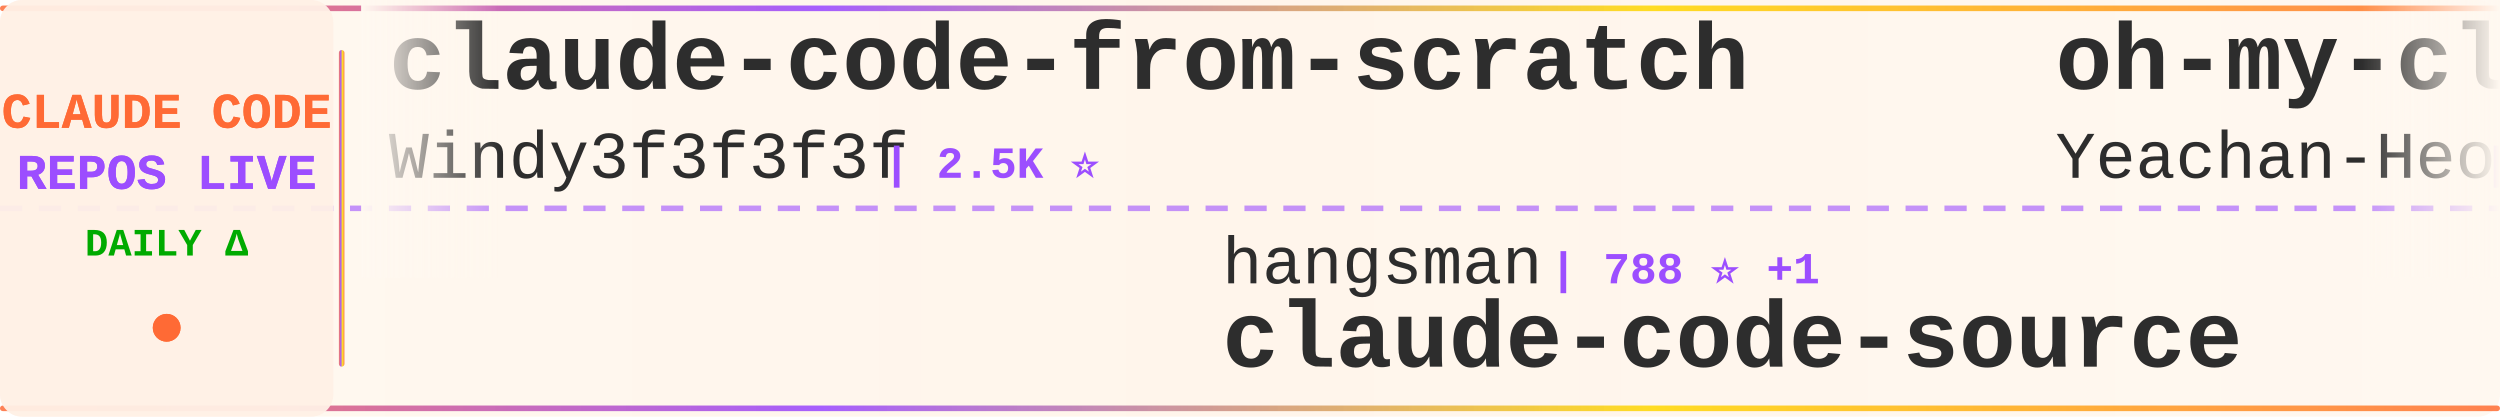
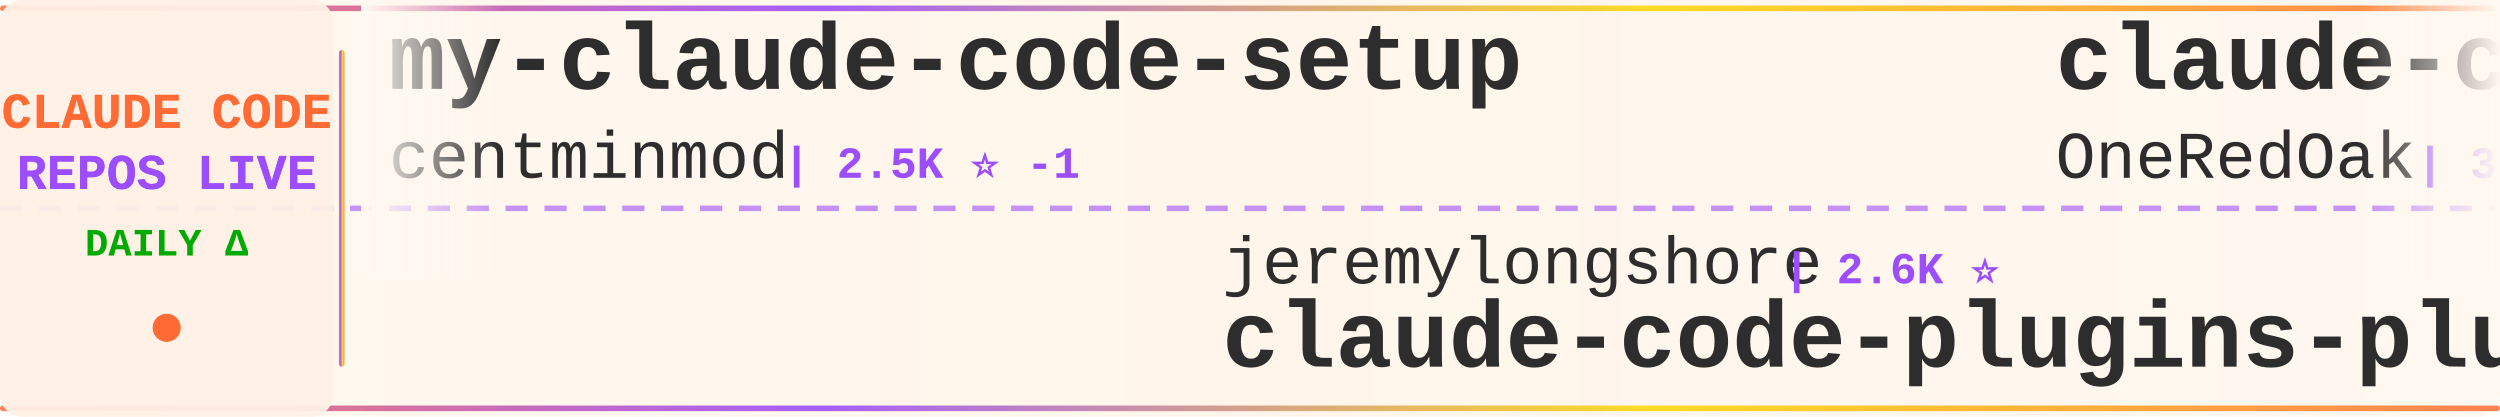
<svg xmlns="http://www.w3.org/2000/svg" width="900" height="150">
  <defs>
    <linearGradient id="tickerBg" x1="0%" y1="0%" x2="100%" y2="0%">
      <stop offset="0%" style="stop-color:#fff8f0;stop-opacity:0.98" />
      <stop offset="50%" style="stop-color:#fff5eb;stop-opacity:1" />
      <stop offset="100%" style="stop-color:#fff8f0;stop-opacity:0.98" />
    </linearGradient>
    <linearGradient id="borderGrad" x1="0%" y1="0%" x2="100%" y2="0%">
      <stop offset="0%" style="stop-color:#FF6B35;stop-opacity:0.85">
        <animate attributeName="stop-opacity" values="0.85;1;0.85" dur="2s" repeatCount="indefinite" />
      </stop>
      <stop offset="33%" style="stop-color:#9C4EFF;stop-opacity:0.9">
        <animate attributeName="stop-opacity" values="0.9;1;0.9" dur="2.2s" repeatCount="indefinite" />
      </stop>
      <stop offset="66%" style="stop-color:#FFD700;stop-opacity:0.85">
        <animate attributeName="stop-opacity" values="0.85;1;0.85" dur="1.8s" repeatCount="indefinite" />
      </stop>
      <stop offset="100%" style="stop-color:#FF6B35;stop-opacity:0.85">
        <animate attributeName="stop-opacity" values="0.85;1;0.85" dur="2s" repeatCount="indefinite" />
      </stop>
    </linearGradient>
    <filter id="textGlow">
      <feGaussianBlur stdDeviation="0.15" result="coloredBlur" />
      <feMerge>
        <feMergeNode in="coloredBlur" />
        <feMergeNode in="SourceGraphic" />
      </feMerge>
    </filter>
    <filter id="metricGlow">
      <feGaussianBlur stdDeviation="0.2" result="coloredBlur" />
      <feMerge>
        <feMergeNode in="coloredBlur" />
        <feMergeNode in="SourceGraphic" />
      </feMerge>
    </filter>
    <linearGradient id="leftFade" x1="0%" y1="0%" x2="100%" y2="0%">
      <stop offset="0%" style="stop-color:#fff8f0;stop-opacity:1" />
      <stop offset="100%" style="stop-color:#fff8f0;stop-opacity:0" />
    </linearGradient>
    <linearGradient id="rightFade" x1="0%" y1="0%" x2="100%" y2="0%">
      <stop offset="0%" style="stop-color:#fff8f0;stop-opacity:0" />
      <stop offset="100%" style="stop-color:#fff8f0;stop-opacity:1" />
    </linearGradient>
  </defs>
  <rect width="900" height="150" fill="url(#tickerBg)" rx="8" />
  <rect x="0" y="2" width="900" height="2" fill="url(#borderGrad)" rx="1" />
  <rect x="0" y="146" width="900" height="2" fill="url(#borderGrad)" rx="1" />
  <line x1="0" y1="75" x2="900" y2="75" stroke="#9C4EFF" stroke-width="2" stroke-dasharray="8 6" opacity="0.6" />
  <rect x="0" y="0" width="120" height="150" fill="#fff0e6" opacity="0.95" rx="8" />
  <text x="60" y="46" font-family="'Courier New', monospace" font-size="18" font-weight="bold" fill="#FF6B35" text-anchor="middle" filter="url(#textGlow)">
    CLAUDE CODE
  </text>
  <text x="60" y="68" font-family="'Courier New', monospace" font-size="18" font-weight="bold" fill="#9C4EFF" text-anchor="middle" filter="url(#textGlow)">
    REPOS LIVE
  </text>
  <text x="60" y="92" font-family="'Courier New', monospace" font-size="14" font-weight="bold" fill="#00aa00" text-anchor="middle">
    DAILY Δ
  </text>
  <circle cx="60" cy="118" r="5" fill="#FF6B35" filter="url(#metricGlow)">
    <animate attributeName="r" values="4;6;4" dur="1.5s" repeatCount="indefinite" />
    <animate attributeName="opacity" values="0.6;1;0.6" dur="1.5s" repeatCount="indefinite" />
  </circle>
  <rect x="122" y="18" width="2" height="114" fill="url(#borderGrad)" rx="1" />
  <clipPath id="tickerClip">
    <rect x="130" y="0" width="770" height="150" />
  </clipPath>
  <g clip-path="url(#tickerClip)">
    <g id="tickerItems">
      <animateTransform attributeName="transform" attributeType="XML" type="translate" from="0 0" to="-3000 0" dur="54s" repeatCount="indefinite" />
      <g transform="translate(0, 0)">
-         <text x="140" y="32" font-family="'Courier New', monospace" font-size="34" font-weight="bold" fill="#2d2d2d">claude-code-from-scratch</text>
-         <text x="140" y="64" font-family="'Courier New', monospace" font-size="24" font-weight="normal" fill="#2d2d2d" opacity="1.0">Windy3f3f3f3f</text>
-         <text x="318" y="64" font-family="'Courier New', monospace" font-size="16" font-weight="bold" fill="#9C4EFF"> | 2.5K ⭐</text>
+         <text x="140" y="32" font-family="'Courier New', monospace" font-size="34" font-weight="bold" fill="#2d2d2d">my-claude-code-setup</text>
+         <text x="140" y="64" font-family="'Courier New', monospace" font-size="24" font-weight="normal" fill="#2d2d2d" opacity="1.0">centminmod</text>
+         <text x="282" y="64" font-family="'Courier New', monospace" font-size="16" font-weight="bold" fill="#9C4EFF"> | 2.5K ⭐ -1</text>
      </g>
      <g transform="translate(300, 0)">
-         <text x="140" y="102" font-family="'Courier New', monospace" font-size="24" font-weight="normal" fill="#2d2d2d" opacity="1.0">hangsman</text>
-         <text x="258" y="102" font-family="'Courier New', monospace" font-size="16" font-weight="bold" fill="#9C4EFF"> | 788 ⭐ +1</text>
-         <text x="140" y="132" font-family="'Courier New', monospace" font-size="34" font-weight="bold" fill="#2d2d2d">claude-code-source</text>
+         <text x="140" y="102" font-family="'Courier New', monospace" font-size="24" font-weight="normal" fill="#2d2d2d" opacity="1.0">jeremylongshore</text>
+         <text x="342" y="102" font-family="'Courier New', monospace" font-size="16" font-weight="bold" fill="#9C4EFF"> | 2.6K ⭐</text>
+         <text x="140" y="132" font-family="'Courier New', monospace" font-size="34" font-weight="bold" fill="#2d2d2d">claude-code-plugins-plus...</text>
      </g>
      <g transform="translate(600, 0)">
-         <text x="140" y="32" font-family="'Courier New', monospace" font-size="34" font-weight="bold" fill="#2d2d2d">oh-my-claudecode</text>
-         <text x="140" y="64" font-family="'Courier New', monospace" font-size="24" font-weight="normal" fill="#2d2d2d" opacity="1.0">Yeachan-Heo</text>
-         <text x="294" y="64" font-family="'Courier New', monospace" font-size="16" font-weight="bold" fill="#9C4EFF"> | 38.1K ⭐ +4</text>
+         <text x="140" y="32" font-family="'Courier New', monospace" font-size="34" font-weight="bold" fill="#2d2d2d">claude-code-workflows</text>
+         <text x="140" y="64" font-family="'Courier New', monospace" font-size="24" font-weight="normal" fill="#2d2d2d" opacity="1.0">OneRedOak</text>
+         <text x="270" y="64" font-family="'Courier New', monospace" font-size="16" font-weight="bold" fill="#9C4EFF"> | 3.9K ⭐</text>
      </g>
      <g transform="translate(900, 0)">
-         <text x="140" y="102" font-family="'Courier New', monospace" font-size="24" font-weight="normal" fill="#2d2d2d" opacity="1.0">AprilNEA</text>
-         <text x="258" y="102" font-family="'Courier New', monospace" font-size="16" font-weight="bold" fill="#9C4EFF"> | 392 ⭐</text>
-         <text x="140" y="132" font-family="'Courier New', monospace" font-size="34" font-weight="bold" fill="#2d2d2d">claude-code-source</text>
+         <text x="140" y="102" font-family="'Courier New', monospace" font-size="24" font-weight="normal" fill="#2d2d2d" opacity="1.0">pedrohcgs</text>
+         <text x="270" y="102" font-family="'Courier New', monospace" font-size="16" font-weight="bold" fill="#9C4EFF"> | 1.4K ⭐ +1</text>
+         <text x="140" y="132" font-family="'Courier New', monospace" font-size="34" font-weight="bold" fill="#2d2d2d">claude-code-my-workflow</text>
      </g>
      <g transform="translate(1200, 0)">
-         <text x="140" y="32" font-family="'Courier New', monospace" font-size="34" font-weight="bold" fill="#2d2d2d">claude-code-system-promp...</text>
-         <text x="140" y="64" font-family="'Courier New', monospace" font-size="24" font-weight="normal" fill="#2d2d2d" opacity="1.0">Piebald-AI</text>
-         <text x="282" y="64" font-family="'Courier New', monospace" font-size="16" font-weight="bold" fill="#9C4EFF"> | 12.0K ⭐ +4</text>
+         <text x="140" y="32" font-family="'Courier New', monospace" font-size="34" font-weight="bold" fill="#2d2d2d">claude-code-guide</text>
+         <text x="140" y="64" font-family="'Courier New', monospace" font-size="24" font-weight="normal" fill="#2d2d2d" opacity="1.0">zebbern</text>
+         <text x="246" y="64" font-family="'Courier New', monospace" font-size="16" font-weight="bold" fill="#9C4EFF"> | 4.4K ⭐</text>
      </g>
      <g transform="translate(1500, 0)">
-         <text x="140" y="102" font-family="'Courier New', monospace" font-size="24" font-weight="normal" fill="#2d2d2d" opacity="1.0">OrcaWhisper</text>
-         <text x="294" y="102" font-family="'Courier New', monospace" font-size="16" font-weight="bold" fill="#9C4EFF"> | 86 ⭐</text>
-         <text x="140" y="132" font-family="'Courier New', monospace" font-size="34" font-weight="bold" fill="#2d2d2d">Claude-Code</text>
+         <text x="140" y="102" font-family="'Courier New', monospace" font-size="24" font-weight="normal" fill="#2d2d2d" opacity="1.0">Pimzino</text>
+         <text x="246" y="102" font-family="'Courier New', monospace" font-size="16" font-weight="bold" fill="#9C4EFF"> | 3.8K ⭐ +1</text>
+         <text x="140" y="132" font-family="'Courier New', monospace" font-size="34" font-weight="bold" fill="#2d2d2d">claude-code-spec-workflo...</text>
      </g>
      <g transform="translate(1800, 0)">
-         <text x="140" y="32" font-family="'Courier New', monospace" font-size="34" font-weight="bold" fill="#2d2d2d">claude-coder</text>
-         <text x="140" y="64" font-family="'Courier New', monospace" font-size="24" font-weight="normal" fill="#2d2d2d" opacity="1.0">kodu-ai</text>
-         <text x="246" y="64" font-family="'Courier New', monospace" font-size="16" font-weight="bold" fill="#9C4EFF"> | 5.3K ⭐</text>
+         <text x="140" y="32" font-family="'Courier New', monospace" font-size="34" font-weight="bold" fill="#2d2d2d">claude-code-reverse</text>
+         <text x="140" y="64" font-family="'Courier New', monospace" font-size="24" font-weight="normal" fill="#2d2d2d" opacity="1.0">Yuyz0112</text>
+         <text x="258" y="64" font-family="'Courier New', monospace" font-size="16" font-weight="bold" fill="#9C4EFF"> | 2.4K ⭐ +1</text>
      </g>
      <g transform="translate(2100, 0)">
-         <text x="140" y="102" font-family="'Courier New', monospace" font-size="24" font-weight="normal" fill="#2d2d2d" opacity="1.0">fuergaosi233</text>
-         <text x="306" y="102" font-family="'Courier New', monospace" font-size="16" font-weight="bold" fill="#9C4EFF"> | 2.8K ⭐</text>
-         <text x="140" y="132" font-family="'Courier New', monospace" font-size="34" font-weight="bold" fill="#2d2d2d">claude-code-proxy</text>
+         <text x="140" y="102" font-family="'Courier New', monospace" font-size="24" font-weight="normal" fill="#2d2d2d" opacity="1.0">disler</text>
+         <text x="234" y="102" font-family="'Courier New', monospace" font-size="16" font-weight="bold" fill="#9C4EFF"> | 3.9K ⭐</text>
+         <text x="140" y="132" font-family="'Courier New', monospace" font-size="34" font-weight="bold" fill="#2d2d2d">claude-code-hooks-master...</text>
      </g>
      <g transform="translate(2400, 0)">
        <text x="140" y="32" font-family="'Courier New', monospace" font-size="34" font-weight="bold" fill="#2d2d2d">Dive-into-Claude-Code</text>
        <text x="140" y="64" font-family="'Courier New', monospace" font-size="24" font-weight="normal" fill="#2d2d2d" opacity="1.0">VILA-Lab</text>
        <text x="258" y="64" font-family="'Courier New', monospace" font-size="16" font-weight="bold" fill="#9C4EFF"> | 2.0K ⭐ +1</text>
      </g>
      <g transform="translate(2700, 0)">
-         <text x="140" y="102" font-family="'Courier New', monospace" font-size="24" font-weight="normal" fill="#2d2d2d" opacity="1.0">multica-ai</text>
-         <text x="282" y="102" font-family="'Courier New', monospace" font-size="16" font-weight="bold" fill="#9C4EFF"> | 196.6K ⭐ +23</text>
-         <text x="140" y="132" font-family="'Courier New', monospace" font-size="34" font-weight="bold" fill="#2d2d2d">andrej-karpathy-skills</text>
+         <text x="140" y="102" font-family="'Courier New', monospace" font-size="24" font-weight="normal" fill="#2d2d2d" opacity="1.0">hangsman</text>
+         <text x="258" y="102" font-family="'Courier New', monospace" font-size="16" font-weight="bold" fill="#9C4EFF"> | 788 ⭐</text>
+         <text x="140" y="132" font-family="'Courier New', monospace" font-size="34" font-weight="bold" fill="#2d2d2d">claude-code-source</text>
      </g>
      <g transform="translate(3000, 0)">
-         <text x="140" y="32" font-family="'Courier New', monospace" font-size="34" font-weight="bold" fill="#2d2d2d">claude-code-from-scratch</text>
-         <text x="140" y="64" font-family="'Courier New', monospace" font-size="24" font-weight="normal" fill="#2d2d2d" opacity="1.0">Windy3f3f3f3f</text>
-         <text x="318" y="64" font-family="'Courier New', monospace" font-size="16" font-weight="bold" fill="#9C4EFF"> | 2.5K ⭐</text>
+         <text x="140" y="32" font-family="'Courier New', monospace" font-size="34" font-weight="bold" fill="#2d2d2d">my-claude-code-setup</text>
+         <text x="140" y="64" font-family="'Courier New', monospace" font-size="24" font-weight="normal" fill="#2d2d2d" opacity="1.0">centminmod</text>
+         <text x="282" y="64" font-family="'Courier New', monospace" font-size="16" font-weight="bold" fill="#9C4EFF"> | 2.5K ⭐ -1</text>
      </g>
      <g transform="translate(3300, 0)">
-         <text x="140" y="102" font-family="'Courier New', monospace" font-size="24" font-weight="normal" fill="#2d2d2d" opacity="1.0">hangsman</text>
-         <text x="258" y="102" font-family="'Courier New', monospace" font-size="16" font-weight="bold" fill="#9C4EFF"> | 788 ⭐ +1</text>
-         <text x="140" y="132" font-family="'Courier New', monospace" font-size="34" font-weight="bold" fill="#2d2d2d">claude-code-source</text>
+         <text x="140" y="102" font-family="'Courier New', monospace" font-size="24" font-weight="normal" fill="#2d2d2d" opacity="1.0">jeremylongshore</text>
+         <text x="342" y="102" font-family="'Courier New', monospace" font-size="16" font-weight="bold" fill="#9C4EFF"> | 2.6K ⭐</text>
+         <text x="140" y="132" font-family="'Courier New', monospace" font-size="34" font-weight="bold" fill="#2d2d2d">claude-code-plugins-plus...</text>
      </g>
      <g transform="translate(3600, 0)">
-         <text x="140" y="32" font-family="'Courier New', monospace" font-size="34" font-weight="bold" fill="#2d2d2d">oh-my-claudecode</text>
-         <text x="140" y="64" font-family="'Courier New', monospace" font-size="24" font-weight="normal" fill="#2d2d2d" opacity="1.0">Yeachan-Heo</text>
-         <text x="294" y="64" font-family="'Courier New', monospace" font-size="16" font-weight="bold" fill="#9C4EFF"> | 38.1K ⭐ +4</text>
+         <text x="140" y="32" font-family="'Courier New', monospace" font-size="34" font-weight="bold" fill="#2d2d2d">claude-code-workflows</text>
+         <text x="140" y="64" font-family="'Courier New', monospace" font-size="24" font-weight="normal" fill="#2d2d2d" opacity="1.0">OneRedOak</text>
+         <text x="270" y="64" font-family="'Courier New', monospace" font-size="16" font-weight="bold" fill="#9C4EFF"> | 3.9K ⭐</text>
      </g>
      <g transform="translate(3900, 0)">
-         <text x="140" y="102" font-family="'Courier New', monospace" font-size="24" font-weight="normal" fill="#2d2d2d" opacity="1.0">AprilNEA</text>
-         <text x="258" y="102" font-family="'Courier New', monospace" font-size="16" font-weight="bold" fill="#9C4EFF"> | 392 ⭐</text>
-         <text x="140" y="132" font-family="'Courier New', monospace" font-size="34" font-weight="bold" fill="#2d2d2d">claude-code-source</text>
+         <text x="140" y="102" font-family="'Courier New', monospace" font-size="24" font-weight="normal" fill="#2d2d2d" opacity="1.0">pedrohcgs</text>
+         <text x="270" y="102" font-family="'Courier New', monospace" font-size="16" font-weight="bold" fill="#9C4EFF"> | 1.4K ⭐ +1</text>
+         <text x="140" y="132" font-family="'Courier New', monospace" font-size="34" font-weight="bold" fill="#2d2d2d">claude-code-my-workflow</text>
      </g>
    </g>
  </g>
  <rect x="130" y="0" width="50" height="100" fill="url(#leftFade)" />
  <rect x="850" y="0" width="50" height="100" fill="url(#rightFade)" />
</svg>
